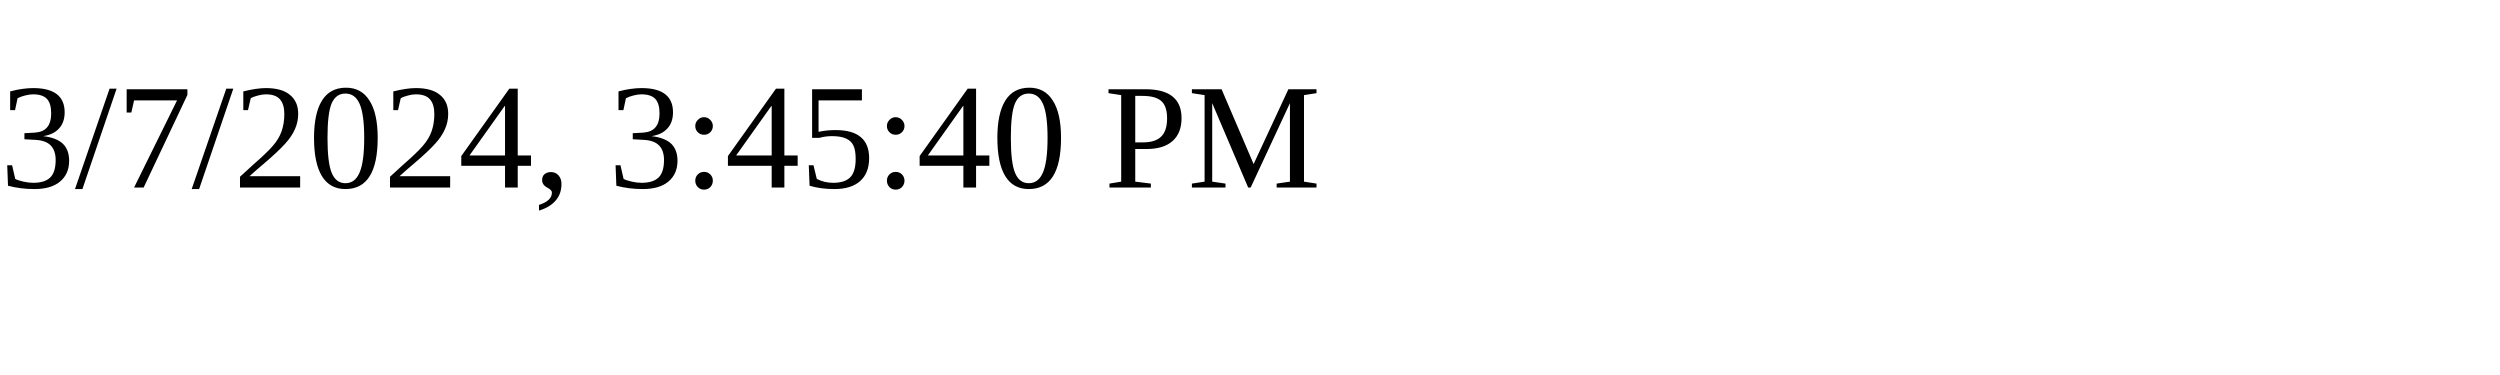
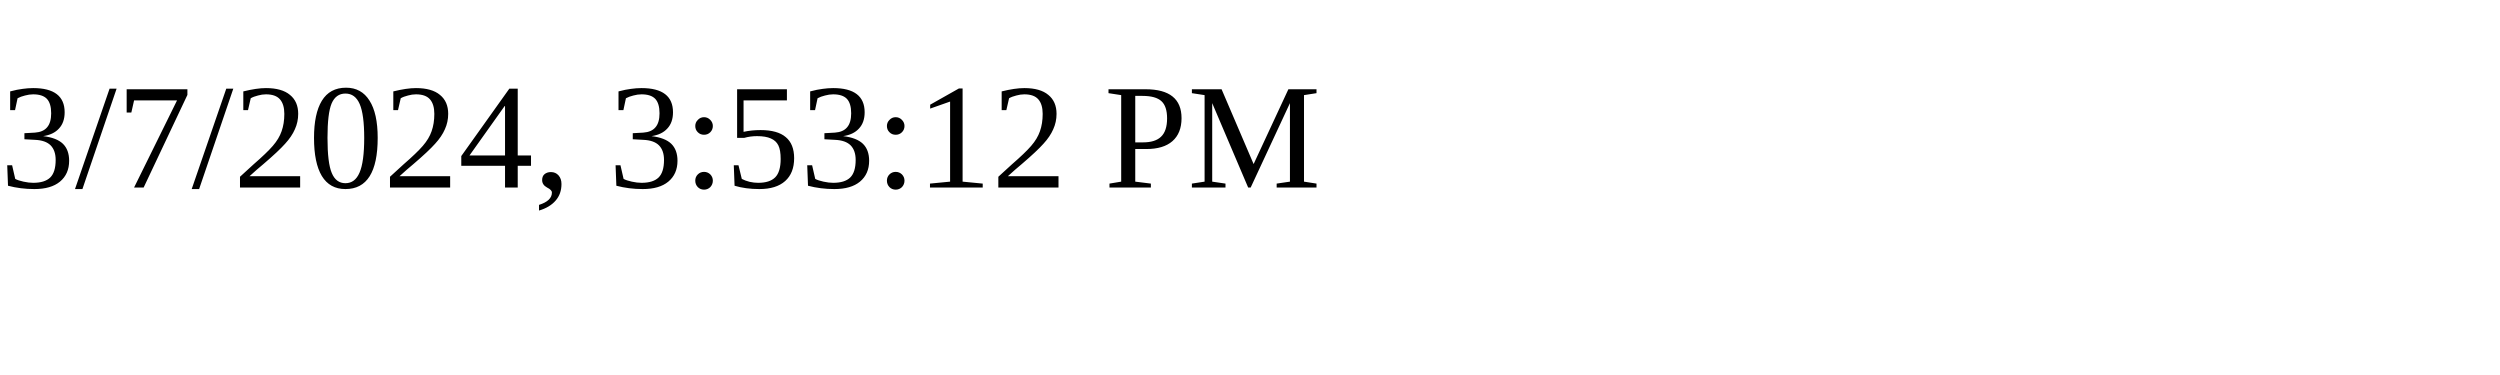
<svg xmlns="http://www.w3.org/2000/svg" height="30" width="200">
-   <text x="0" y="15">3/7/2024, 3:45:40 PM</text>
+   <text x="0" y="15">3/7/2024, 3:53:12 PM</text>
</svg>
